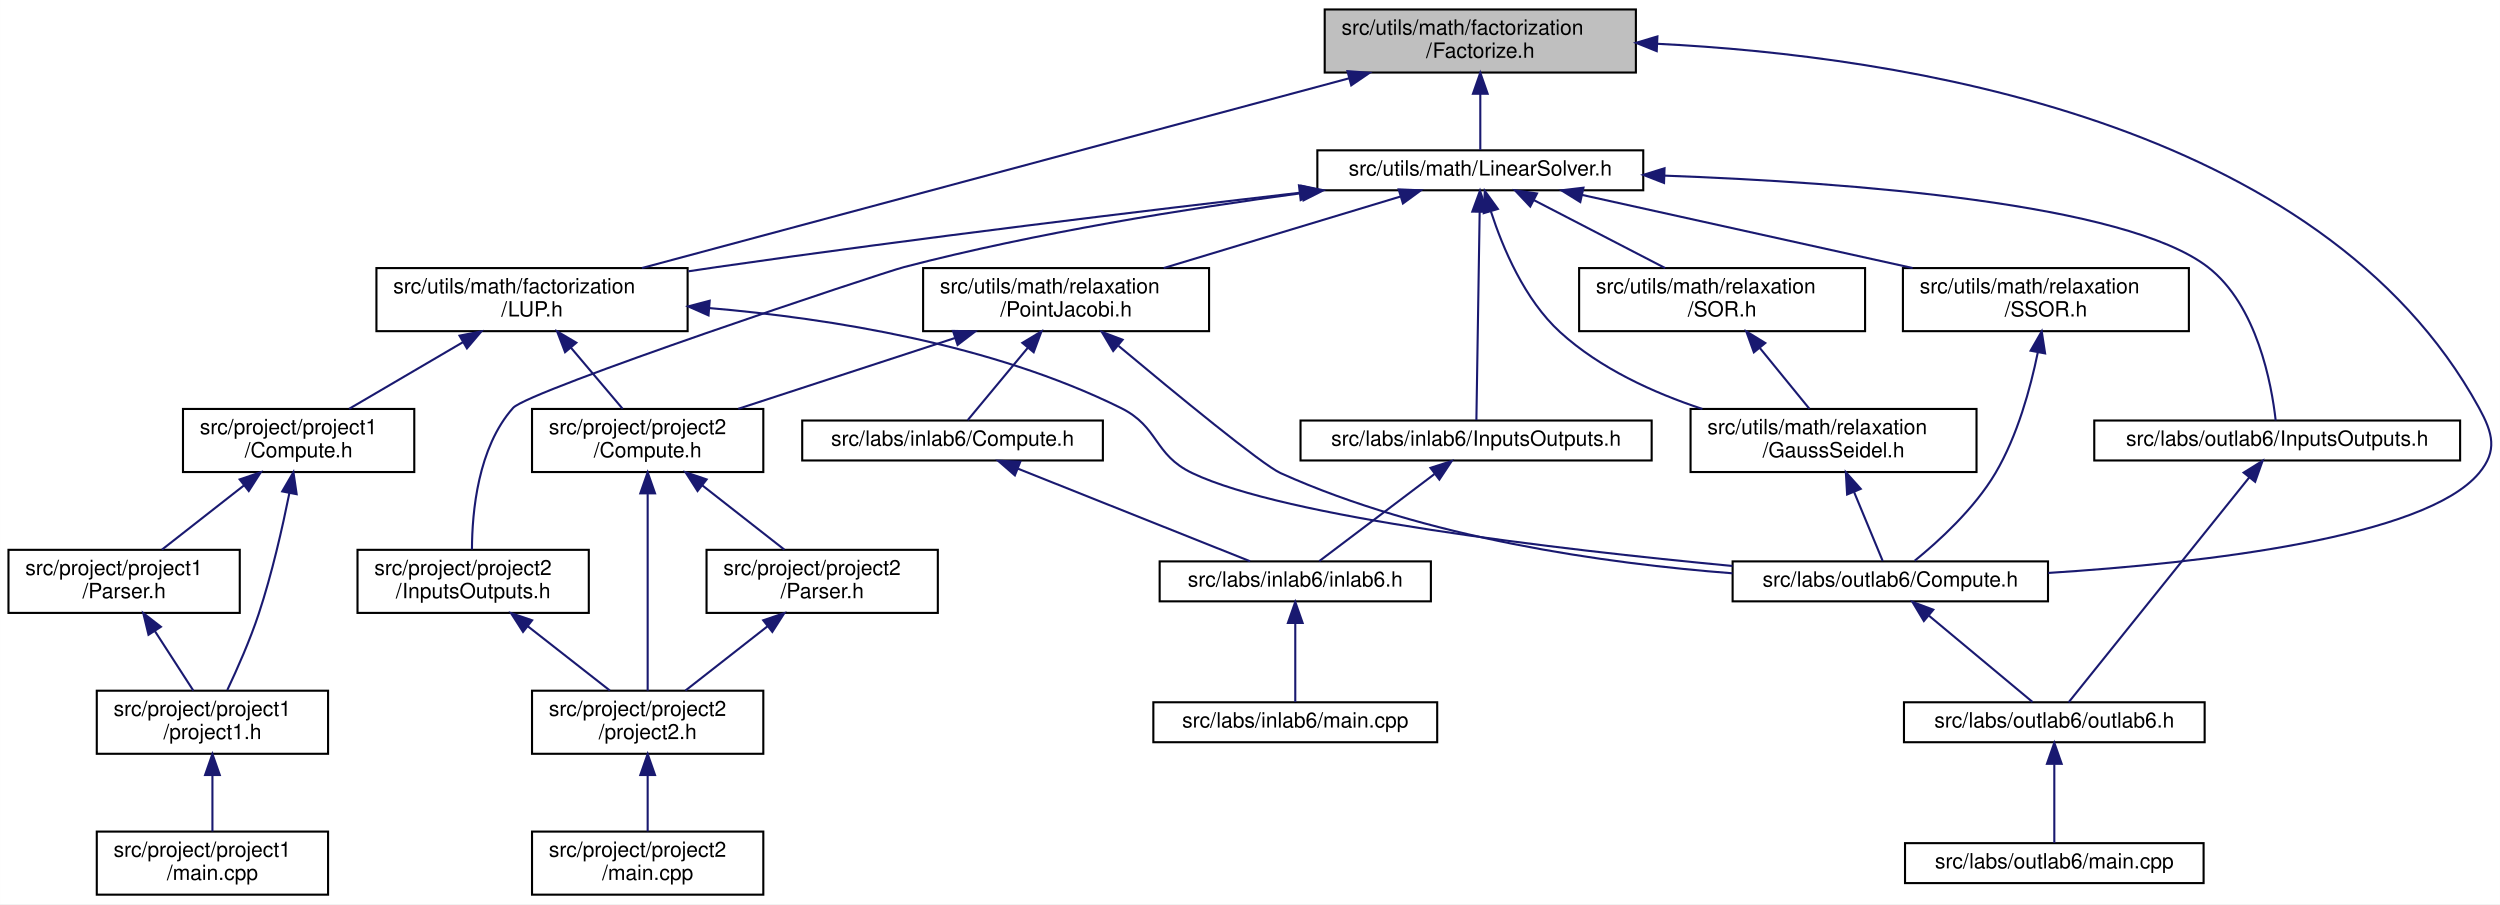
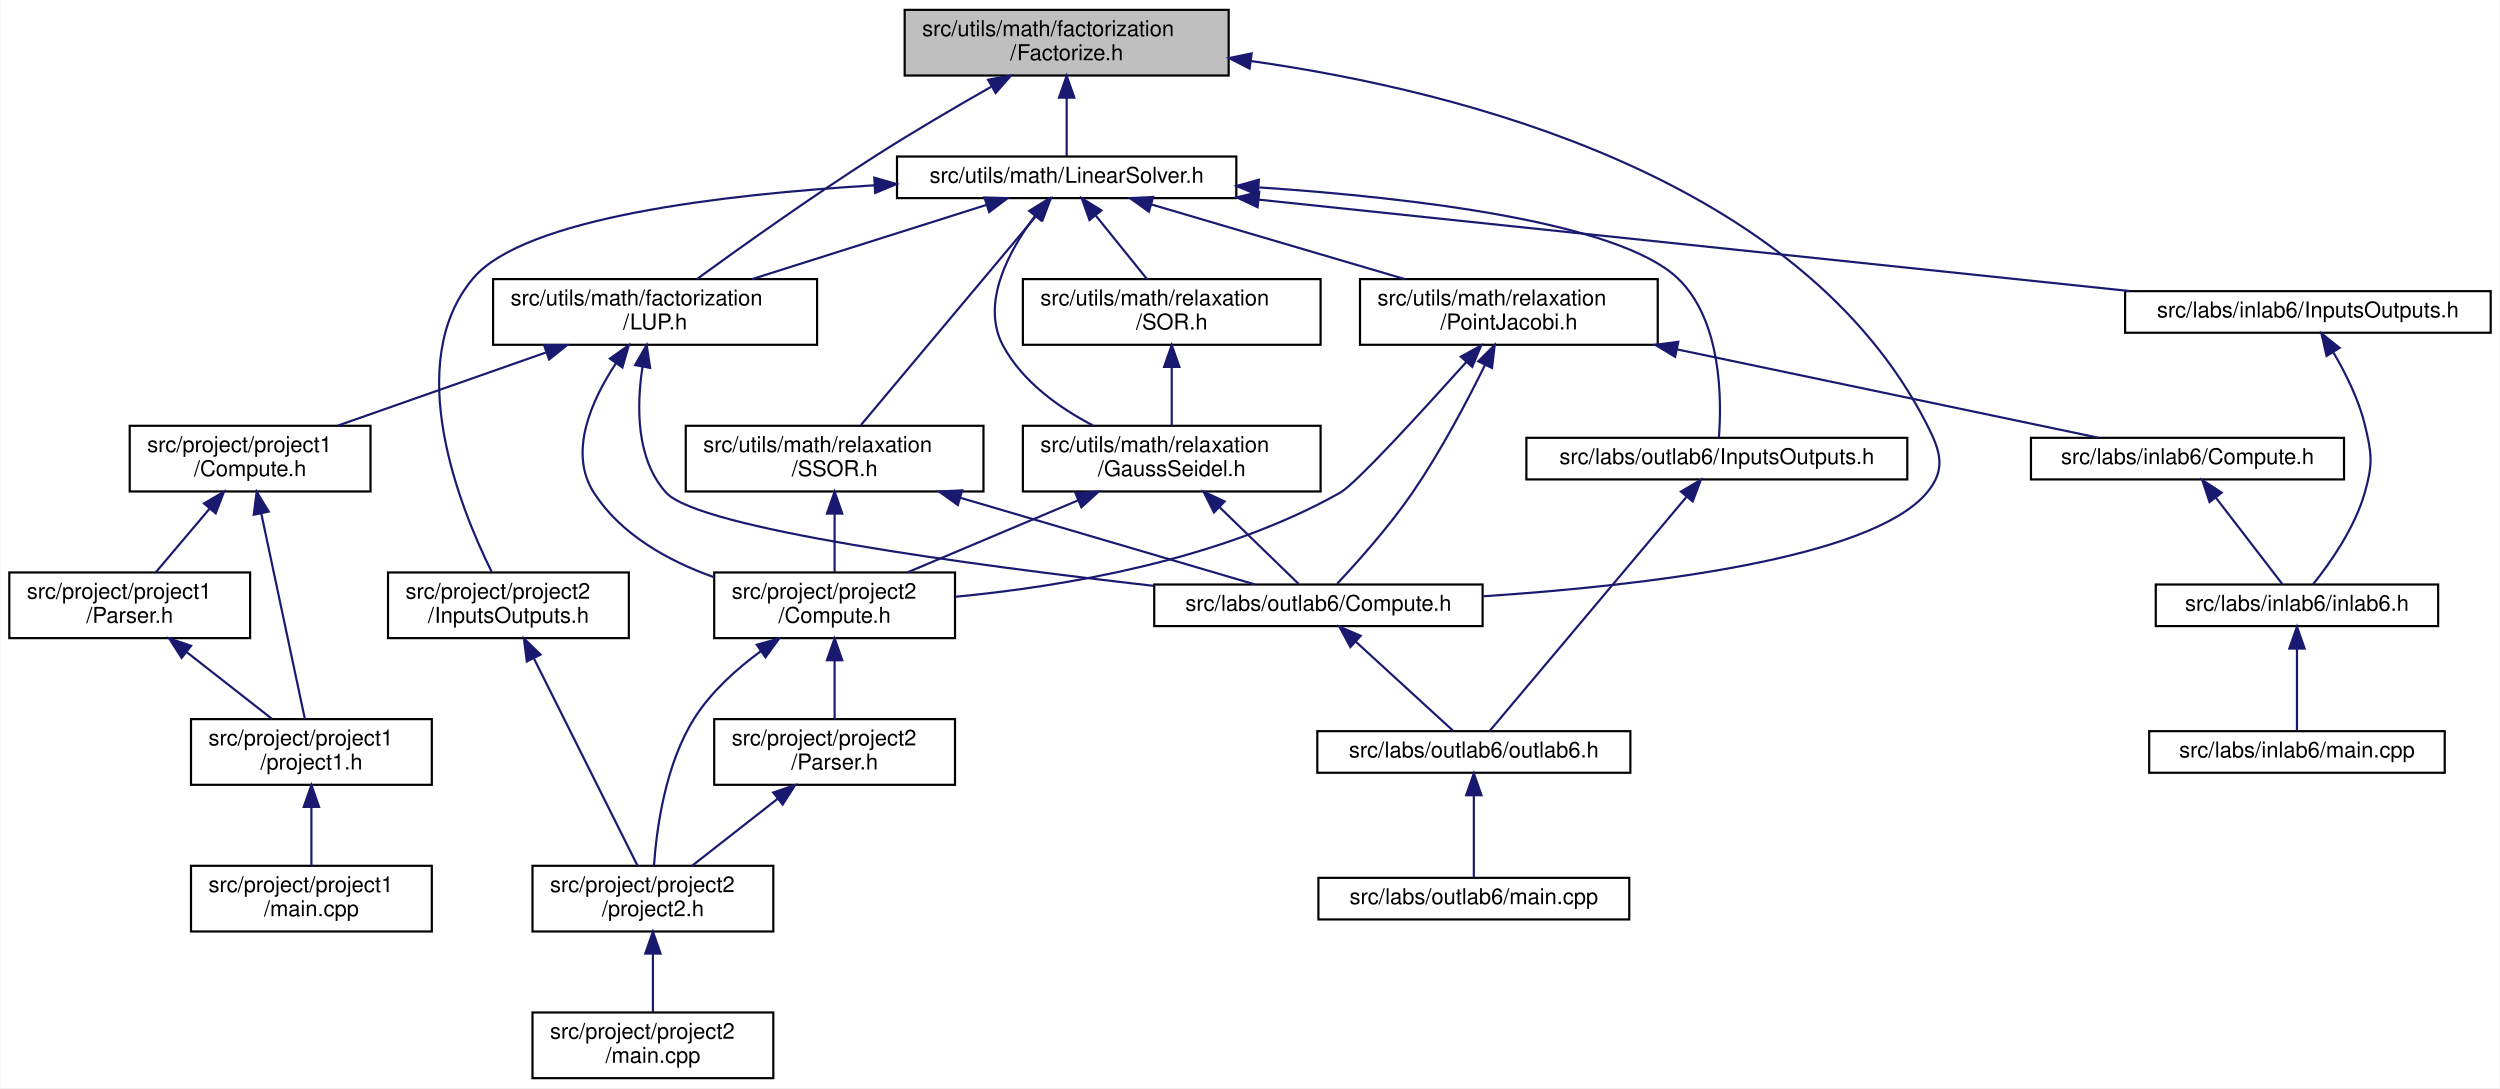
- <svg xmlns="http://www.w3.org/2000/svg" xmlns:xlink="http://www.w3.org/1999/xlink" width="1189pt" height="430pt" viewBox="0.00 0.00 1188.94 430.00">
-   <g id="graph0" class="graph" transform="scale(1 1) rotate(0) translate(4 426)">
-     <polygon fill="white" stroke="transparent" points="-4,4 -4,-426 1184.94,-426 1184.94,4 -4,4" />
+ <svg xmlns="http://www.w3.org/2000/svg" xmlns:xlink="http://www.w3.org/1999/xlink" width="1142pt" height="497pt" viewBox="0.00 0.00 1141.50 497.00">
+   <g id="graph0" class="graph" transform="scale(1 1) rotate(0) translate(4 493)">
+     <polygon fill="white" stroke="transparent" points="-4,4 -4,-493 1137.5,-493 1137.5,4 -4,4" />
    <g id="node1" class="node">
      <g id="a_node1">
        <a xlink:title="This file contains the declaration of the MyFactorizationMethod namespace, which includes methods and...">
-           <polygon fill="#bfbfbf" stroke="black" points="626,-391.5 626,-421.5 774,-421.5 774,-391.5 626,-391.5" />
-           <text text-anchor="start" x="634" y="-409.5" font-family="Helvetica,sans-Serif" font-size="10.00">src/utils/math/factorization</text>
-           <text text-anchor="middle" x="700" y="-398.5" font-family="Helvetica,sans-Serif" font-size="10.00">/Factorize.h</text>
+           <polygon fill="#bfbfbf" stroke="black" points="409,-458.5 409,-488.5 557,-488.5 557,-458.5 409,-458.5" />
+           <text text-anchor="start" x="417" y="-476.5" font-family="Helvetica,sans-Serif" font-size="10.00">src/utils/math/factorization</text>
+           <text text-anchor="middle" x="483" y="-465.5" font-family="Helvetica,sans-Serif" font-size="10.00">/Factorize.h</text>
        </a>
      </g>
    </g>
    <g id="node2" class="node">
      <g id="a_node2">
        <a xlink:href="../../dc/d21/labs_2outlab6_2Compute_8h.html" target="_top" xlink:title="This file contains the Compute namespace which includes methods for solving linear systems using vari...">
-           <polygon fill="white" stroke="black" points="820,-140 820,-159 970,-159 970,-140 820,-140" />
-           <text text-anchor="middle" x="895" y="-147" font-family="Helvetica,sans-Serif" font-size="10.00">src/labs/outlab6/Compute.h</text>
+           <polygon fill="white" stroke="black" points="523,-207 523,-226 673,-226 673,-207 523,-207" />
+           <text text-anchor="middle" x="598" y="-214" font-family="Helvetica,sans-Serif" font-size="10.00">src/labs/outlab6/Compute.h</text>
        </a>
      </g>
    </g>
    <g id="edge1" class="edge">
-       <path fill="none" stroke="midnightblue" d="M784.26,-405.17C899.3,-399.43 1099.83,-369.13 1175,-232 1181.62,-219.92 1183.84,-211.57 1175,-201 1149.34,-170.3 1044.03,-158.23 970.15,-153.51" />
-       <polygon fill="midnightblue" stroke="midnightblue" points="783.91,-401.68 774.08,-405.63 784.23,-408.68 783.91,-401.68" />
+       <path fill="none" stroke="midnightblue" d="M567.23,-465.11C664.53,-451.31 818.59,-411.83 876,-299 882.25,-286.72 884.83,-278.58 876,-268 850.62,-237.59 746.62,-225.45 673.3,-220.63" />
+       <polygon fill="midnightblue" stroke="midnightblue" points="566.56,-461.67 557.12,-466.48 567.5,-468.61 566.56,-461.67" />
    </g>
    <g id="node5" class="node">
      <g id="a_node5">
        <a xlink:href="../../df/dbd/LinearSolver_8h.html" target="_top" xlink:title="This file contains the definition of the LinearSolver class and its associated methods.">
-           <polygon fill="white" stroke="black" points="622.5,-335.5 622.5,-354.5 777.5,-354.5 777.5,-335.5 622.5,-335.5" />
-           <text text-anchor="middle" x="700" y="-342.5" font-family="Helvetica,sans-Serif" font-size="10.00">src/utils/math/LinearSolver.h</text>
+           <polygon fill="white" stroke="black" points="405.5,-402.5 405.5,-421.5 560.5,-421.5 560.5,-402.5 405.5,-402.5" />
+           <text text-anchor="middle" x="483" y="-409.5" font-family="Helvetica,sans-Serif" font-size="10.00">src/utils/math/LinearSolver.h</text>
        </a>
      </g>
    </g>
    <g id="edge4" class="edge">
-       <path fill="none" stroke="midnightblue" d="M700,-381.29C700,-371.86 700,-361.65 700,-354.66" />
-       <polygon fill="midnightblue" stroke="midnightblue" points="696.5,-381.4 700,-391.4 703.5,-381.4 696.5,-381.4" />
+       <path fill="none" stroke="midnightblue" d="M483,-448.29C483,-438.86 483,-428.65 483,-421.66" />
+       <polygon fill="midnightblue" stroke="midnightblue" points="479.5,-448.4 483,-458.4 486.5,-448.4 479.5,-448.4" />
    </g>
    <g id="node13" class="node">
      <g id="a_node13">
        <a xlink:href="../../d4/dfb/LUP_8h.html" target="_top" xlink:title="LU factorization with pivoting.">
-           <polygon fill="white" stroke="black" points="175,-268.5 175,-298.5 323,-298.5 323,-268.5 175,-268.5" />
-           <text text-anchor="start" x="183" y="-286.5" font-family="Helvetica,sans-Serif" font-size="10.00">src/utils/math/factorization</text>
-           <text text-anchor="middle" x="249" y="-275.5" font-family="Helvetica,sans-Serif" font-size="10.00">/LUP.h</text>
-         </a>
-       </g>
-     </g>
-     <g id="edge35" class="edge">
-       <path fill="none" stroke="midnightblue" d="M637.63,-388.77C548.12,-364.75 384.83,-320.94 301.28,-298.53" />
-       <polygon fill="midnightblue" stroke="midnightblue" points="636.82,-392.17 647.38,-391.38 638.63,-385.41 636.82,-392.17" />
+           <polygon fill="white" stroke="black" points="221,-335.5 221,-365.5 369,-365.5 369,-335.5 221,-335.5" />
+           <text text-anchor="start" x="229" y="-353.5" font-family="Helvetica,sans-Serif" font-size="10.00">src/utils/math/factorization</text>
+           <text text-anchor="middle" x="295" y="-342.5" font-family="Helvetica,sans-Serif" font-size="10.00">/LUP.h</text>
+         </a>
+       </g>
+     </g>
+     <g id="edge37" class="edge">
+       <path fill="none" stroke="midnightblue" d="M448.46,-453.33C432.33,-444.16 412.99,-432.83 396,-422 366.79,-403.37 334.1,-380.09 314.04,-365.5" />
+       <polygon fill="midnightblue" stroke="midnightblue" points="447.11,-456.59 457.54,-458.46 450.56,-450.5 447.11,-456.59" />
    </g>
    <g id="node3" class="node">
      <g id="a_node3">
        <a xlink:href="../../df/df9/outlab6_8h.html" target="_top" xlink:title=" ">
-           <polygon fill="white" stroke="black" points="901.5,-73 901.5,-92 1044.5,-92 1044.5,-73 901.5,-73" />
-           <text text-anchor="middle" x="973" y="-80" font-family="Helvetica,sans-Serif" font-size="10.00">src/labs/outlab6/outlab6.h</text>
+           <polygon fill="white" stroke="black" points="597.5,-140 597.5,-159 740.5,-159 740.5,-140 597.5,-140" />
+           <text text-anchor="middle" x="669" y="-147" font-family="Helvetica,sans-Serif" font-size="10.00">src/labs/outlab6/outlab6.h</text>
        </a>
      </g>
    </g>
    <g id="edge2" class="edge">
-       <path fill="none" stroke="midnightblue" d="M913.34,-133.21C928.71,-120.41 950.09,-102.59 962.65,-92.13" />
-       <polygon fill="midnightblue" stroke="midnightblue" points="910.96,-130.64 905.52,-139.73 915.44,-136.02 910.96,-130.64" />
+       <path fill="none" stroke="midnightblue" d="M615.09,-199.86C629.05,-187.08 648.26,-169.49 659.58,-159.13" />
+       <polygon fill="midnightblue" stroke="midnightblue" points="612.59,-197.4 607.58,-206.73 617.31,-202.56 612.59,-197.4" />
    </g>
    <g id="node4" class="node">
      <g id="a_node4">
        <a xlink:href="../../d4/d5d/labs_2outlab6_2main_8cpp.html" target="_top" xlink:title=" ">
-           <polygon fill="white" stroke="black" points="902,-6 902,-25 1044,-25 1044,-6 902,-6" />
-           <text text-anchor="middle" x="973" y="-13" font-family="Helvetica,sans-Serif" font-size="10.00">src/labs/outlab6/main.cpp</text>
+           <polygon fill="white" stroke="black" points="598,-73 598,-92 740,-92 740,-73 598,-73" />
+           <text text-anchor="middle" x="669" y="-80" font-family="Helvetica,sans-Serif" font-size="10.00">src/labs/outlab6/main.cpp</text>
        </a>
      </g>
    </g>
    <g id="edge3" class="edge">
-       <path fill="none" stroke="midnightblue" d="M973,-62.54C973,-50.17 973,-34.62 973,-25.13" />
-       <polygon fill="midnightblue" stroke="midnightblue" points="969.5,-62.73 973,-72.73 976.5,-62.73 969.5,-62.73" />
+       <path fill="none" stroke="midnightblue" d="M669,-129.54C669,-117.17 669,-101.62 669,-92.13" />
+       <polygon fill="midnightblue" stroke="midnightblue" points="665.5,-129.73 669,-139.73 672.5,-129.73 665.5,-129.73" />
    </g>
    <g id="node6" class="node">
      <g id="a_node6">
        <a xlink:href="../../d2/dde/labs_2inlab6_2InputsOutputs_8h.html" target="_top" xlink:title="This file contains the input and output definitions for this project.">
-           <polygon fill="white" stroke="black" points="614.5,-207 614.5,-226 781.5,-226 781.5,-207 614.5,-207" />
-           <text text-anchor="middle" x="698" y="-214" font-family="Helvetica,sans-Serif" font-size="10.00">src/labs/inlab6/InputsOutputs.h</text>
+           <polygon fill="white" stroke="black" points="966.5,-341 966.5,-360 1133.5,-360 1133.5,-341 966.5,-341" />
+           <text text-anchor="middle" x="1050" y="-348" font-family="Helvetica,sans-Serif" font-size="10.00">src/labs/inlab6/InputsOutputs.h</text>
        </a>
      </g>
    </g>
    <g id="edge5" class="edge">
-       <path fill="none" stroke="midnightblue" d="M699.7,-325.31C699.27,-297.58 698.46,-246.63 698.14,-226.26" />
-       <polygon fill="midnightblue" stroke="midnightblue" points="696.2,-325.36 699.86,-335.31 703.2,-325.25 696.2,-325.36" />
+       <path fill="none" stroke="midnightblue" d="M570.6,-401.81C679.26,-390.4 863.06,-371.12 968.71,-360.03" />
+       <polygon fill="midnightblue" stroke="midnightblue" points="570.23,-398.33 560.65,-402.85 570.96,-405.29 570.23,-398.33" />
    </g>
    <g id="node9" class="node">
      <g id="a_node9">
        <a xlink:href="../../d5/d67/labs_2outlab6_2InputsOutputs_8h.html" target="_top" xlink:title="This file contains the input and output definitions for this project.">
-           <polygon fill="white" stroke="black" points="992,-207 992,-226 1166,-226 1166,-207 992,-207" />
-           <text text-anchor="middle" x="1079" y="-214" font-family="Helvetica,sans-Serif" font-size="10.00">src/labs/outlab6/InputsOutputs.h</text>
+           <polygon fill="white" stroke="black" points="693,-274 693,-293 867,-293 867,-274 693,-274" />
+           <text text-anchor="middle" x="780" y="-281" font-family="Helvetica,sans-Serif" font-size="10.00">src/labs/outlab6/InputsOutputs.h</text>
        </a>
      </g>
    </g>
    <g id="edge8" class="edge">
-       <path fill="none" stroke="midnightblue" d="M787.61,-342.47C876.62,-339.23 1006.82,-329.26 1046,-299 1069.56,-280.8 1076.37,-243.04 1078.28,-226.08" />
-       <polygon fill="midnightblue" stroke="midnightblue" points="787.38,-338.98 777.5,-342.82 787.62,-345.98 787.38,-338.98" />
+       <path fill="none" stroke="midnightblue" d="M570.94,-407.39C642.17,-402.6 734.97,-391.52 762,-366 782.44,-346.7 782.24,-309.85 780.94,-293.13" />
+       <polygon fill="midnightblue" stroke="midnightblue" points="570.35,-403.92 560.6,-408.05 570.8,-410.9 570.35,-403.92" />
    </g>
    <g id="node10" class="node">
      <g id="a_node10">
        <a xlink:href="../../dd/df8/project_2project2_2InputsOutputs_8h.html" target="_top" xlink:title="This file contains the input and output definitions for this project.">
-           <polygon fill="white" stroke="black" points="166,-134.5 166,-164.5 276,-164.5 276,-134.5 166,-134.5" />
-           <text text-anchor="start" x="174" y="-152.5" font-family="Helvetica,sans-Serif" font-size="10.00">src/project/project2</text>
-           <text text-anchor="middle" x="221" y="-141.5" font-family="Helvetica,sans-Serif" font-size="10.00">/InputsOutputs.h</text>
+           <polygon fill="white" stroke="black" points="173,-201.5 173,-231.5 283,-231.5 283,-201.5 173,-201.5" />
+           <text text-anchor="start" x="181" y="-219.5" font-family="Helvetica,sans-Serif" font-size="10.00">src/project/project2</text>
+           <text text-anchor="middle" x="228" y="-208.5" font-family="Helvetica,sans-Serif" font-size="10.00">/InputsOutputs.h</text>
        </a>
      </g>
    </g>
    <g id="edge10" class="edge">
-       <path fill="none" stroke="midnightblue" d="M615.41,-334.18C560.82,-326.84 488.59,-315.27 426,-299 415.37,-296.24 247.3,-240.21 240,-232 223.29,-213.22 220.49,-182.6 220.43,-164.72" />
-       <polygon fill="midnightblue" stroke="midnightblue" points="615.01,-337.65 625.39,-335.5 615.93,-330.71 615.01,-337.65" />
+       <path fill="none" stroke="midnightblue" d="M395.15,-408.35C325.18,-404.16 235.26,-393.44 212,-366 179.14,-327.23 205.97,-260.78 220.36,-231.76" />
+       <polygon fill="midnightblue" stroke="midnightblue" points="395.13,-411.85 405.31,-408.92 395.52,-404.86 395.13,-411.85" />
    </g>
    <g id="edge13" class="edge">
-       <path fill="none" stroke="midnightblue" d="M613.95,-334.31C540.31,-325.79 431.55,-312.64 337,-299 332.56,-298.36 327.99,-297.68 323.38,-296.97" />
-       <polygon fill="midnightblue" stroke="midnightblue" points="613.76,-337.82 624.1,-335.49 614.57,-330.86 613.76,-337.82" />
+       <path fill="none" stroke="midnightblue" d="M446.21,-399.36C415.58,-389.66 371.86,-375.83 339.31,-365.52" />
+       <polygon fill="midnightblue" stroke="midnightblue" points="445.47,-402.79 456.06,-402.48 447.59,-396.12 445.47,-402.79" />
    </g>
    <g id="node20" class="node">
      <g id="a_node20">
+         <a xlink:href="../../d6/db9/GaussSeidel_8h.html" target="_top" xlink:title="This file contains the implementation of the Gauss-Seidel method for solving systems of linear equati...">
+           <polygon fill="white" stroke="black" points="463,-268.5 463,-298.5 599,-298.5 599,-268.5 463,-268.5" />
+           <text text-anchor="start" x="471" y="-286.5" font-family="Helvetica,sans-Serif" font-size="10.00">src/utils/math/relaxation</text>
+           <text text-anchor="middle" x="531" y="-275.5" font-family="Helvetica,sans-Serif" font-size="10.00">/GaussSeidel.h</text>
+         </a>
+       </g>
+     </g>
+     <g id="edge24" class="edge">
+       <path fill="none" stroke="midnightblue" d="M468.6,-394.43C456.75,-378.65 443.47,-354.5 454,-335 462.81,-318.68 479.45,-306.78 495.01,-298.65" />
+       <polygon fill="midnightblue" stroke="midnightblue" points="465.89,-396.64 474.88,-402.24 471.35,-392.26 465.89,-396.64" />
+     </g>
+     <g id="node21" class="node">
+       <g id="a_node21">
        <a xlink:href="../../dd/d7b/PointJacobi_8h.html" target="_top" xlink:title="This file contains the implementation of the Point Jacobi method for solving systems of linear equati...">
-           <polygon fill="white" stroke="black" points="435,-268.5 435,-298.5 571,-298.5 571,-268.5 435,-268.5" />
-           <text text-anchor="start" x="443" y="-286.5" font-family="Helvetica,sans-Serif" font-size="10.00">src/utils/math/relaxation</text>
-           <text text-anchor="middle" x="503" y="-275.5" font-family="Helvetica,sans-Serif" font-size="10.00">/PointJacobi.h</text>
-         </a>
-       </g>
-     </g>
-     <g id="edge24" class="edge">
-       <path fill="none" stroke="midnightblue" d="M661.87,-332.48C629.75,-322.78 583.69,-308.87 549.43,-298.52" />
-       <polygon fill="midnightblue" stroke="midnightblue" points="661.19,-335.93 671.77,-335.48 663.21,-329.23 661.19,-335.93" />
-     </g>
-     <g id="node22" class="node">
-       <g id="a_node22">
-         <a xlink:href="../../d6/db9/GaussSeidel_8h.html" target="_top" xlink:title="This file contains the implementation of the Gauss-Seidel method for solving systems of linear equati...">
-           <polygon fill="white" stroke="black" points="800,-201.5 800,-231.5 936,-231.5 936,-201.5 800,-201.5" />
-           <text text-anchor="start" x="808" y="-219.5" font-family="Helvetica,sans-Serif" font-size="10.00">src/utils/math/relaxation</text>
-           <text text-anchor="middle" x="868" y="-208.5" font-family="Helvetica,sans-Serif" font-size="10.00">/GaussSeidel.h</text>
-         </a>
-       </g>
-     </g>
-     <g id="edge29" class="edge">
-       <path fill="none" stroke="midnightblue" d="M705.09,-325.32C710.62,-308.28 721,-283.48 738,-268 756.88,-250.8 782.28,-239.2 805.62,-231.5" />
-       <polygon fill="midnightblue" stroke="midnightblue" points="701.65,-324.63 702.14,-335.21 708.35,-326.63 701.65,-324.63" />
+           <polygon fill="white" stroke="black" points="617,-335.5 617,-365.5 753,-365.5 753,-335.5 617,-335.5" />
+           <text text-anchor="start" x="625" y="-353.5" font-family="Helvetica,sans-Serif" font-size="10.00">src/utils/math/relaxation</text>
+           <text text-anchor="middle" x="685" y="-342.5" font-family="Helvetica,sans-Serif" font-size="10.00">/PointJacobi.h</text>
+         </a>
+       </g>
+     </g>
+     <g id="edge27" class="edge">
+       <path fill="none" stroke="midnightblue" d="M521.67,-399.61C554.62,-389.9 602.11,-375.92 637.39,-365.52" />
+       <polygon fill="midnightblue" stroke="midnightblue" points="520.55,-396.29 511.94,-402.48 522.52,-403.01 520.55,-396.29" />
    </g>
    <g id="node23" class="node">
      <g id="a_node23">
        <a xlink:href="../../d3/d3e/SOR_8h.html" target="_top" xlink:title="This file contains the implementation of the Successive Over-Relaxation (SOR) method for solving syst...">
-           <polygon fill="white" stroke="black" points="747,-268.5 747,-298.5 883,-298.5 883,-268.5 747,-268.5" />
-           <text text-anchor="start" x="755" y="-286.5" font-family="Helvetica,sans-Serif" font-size="10.00">src/utils/math/relaxation</text>
-           <text text-anchor="middle" x="815" y="-275.5" font-family="Helvetica,sans-Serif" font-size="10.00">/SOR.h</text>
-         </a>
-       </g>
-     </g>
-     <g id="edge31" class="edge">
-       <path fill="none" stroke="midnightblue" d="M725.5,-330.81C744.01,-321.23 769.02,-308.29 787.9,-298.52" />
-       <polygon fill="midnightblue" stroke="midnightblue" points="723.75,-327.77 716.48,-335.48 726.97,-333.99 723.75,-327.77" />
+           <polygon fill="white" stroke="black" points="463,-335.5 463,-365.5 599,-365.5 599,-335.5 463,-335.5" />
+           <text text-anchor="start" x="471" y="-353.5" font-family="Helvetica,sans-Serif" font-size="10.00">src/utils/math/relaxation</text>
+           <text text-anchor="middle" x="531" y="-342.5" font-family="Helvetica,sans-Serif" font-size="10.00">/SOR.h</text>
+         </a>
+       </g>
+     </g>
+     <g id="edge32" class="edge">
+       <path fill="none" stroke="midnightblue" d="M496.29,-394.53C503.64,-385.42 512.68,-374.21 519.69,-365.52" />
+       <polygon fill="midnightblue" stroke="midnightblue" points="493.43,-392.49 489.88,-402.48 498.88,-396.89 493.43,-392.49" />
    </g>
    <g id="node24" class="node">
      <g id="a_node24">
        <a xlink:href="../../d0/de6/SSOR_8h.html" target="_top" xlink:title="This file contains the implementation of the Symmetric Successive Over-Relaxation (SSOR) method for s...">
-           <polygon fill="white" stroke="black" points="901,-268.5 901,-298.5 1037,-298.5 1037,-268.5 901,-268.5" />
-           <text text-anchor="start" x="909" y="-286.5" font-family="Helvetica,sans-Serif" font-size="10.00">src/utils/math/relaxation</text>
-           <text text-anchor="middle" x="969" y="-275.5" font-family="Helvetica,sans-Serif" font-size="10.00">/SSOR.h</text>
-         </a>
-       </g>
-     </g>
-     <g id="edge33" class="edge">
-       <path fill="none" stroke="midnightblue" d="M748.41,-333.29C792.37,-323.57 857.5,-309.16 905.6,-298.52" />
-       <polygon fill="midnightblue" stroke="midnightblue" points="747.55,-329.9 738.54,-335.48 749.06,-336.73 747.55,-329.9" />
+           <polygon fill="white" stroke="black" points="309,-268.5 309,-298.5 445,-298.5 445,-268.5 309,-268.5" />
+           <text text-anchor="start" x="317" y="-286.5" font-family="Helvetica,sans-Serif" font-size="10.00">src/utils/math/relaxation</text>
+           <text text-anchor="middle" x="377" y="-275.5" font-family="Helvetica,sans-Serif" font-size="10.00">/SSOR.h</text>
+         </a>
+       </g>
+     </g>
+     <g id="edge34" class="edge">
+       <path fill="none" stroke="midnightblue" d="M469.14,-394.46C448.21,-369.48 408.87,-322.53 389.06,-298.89" />
+       <polygon fill="midnightblue" stroke="midnightblue" points="466.61,-396.89 475.71,-402.31 471.97,-392.39 466.61,-396.89" />
    </g>
    <g id="node7" class="node">
      <g id="a_node7">
        <a xlink:href="../../d8/d48/inlab6_8h.html" target="_top" xlink:title=" ">
-           <polygon fill="white" stroke="black" points="547.5,-140 547.5,-159 676.5,-159 676.5,-140 547.5,-140" />
-           <text text-anchor="middle" x="612" y="-147" font-family="Helvetica,sans-Serif" font-size="10.00">src/labs/inlab6/inlab6.h</text>
+           <polygon fill="white" stroke="black" points="980.5,-207 980.5,-226 1109.5,-226 1109.5,-207 980.5,-207" />
+           <text text-anchor="middle" x="1045" y="-214" font-family="Helvetica,sans-Serif" font-size="10.00">src/labs/inlab6/inlab6.h</text>
        </a>
      </g>
    </g>
    <g id="edge6" class="edge">
-       <path fill="none" stroke="midnightblue" d="M678.24,-200.57C661.27,-187.74 637.38,-169.69 623.41,-159.13" />
-       <polygon fill="midnightblue" stroke="midnightblue" points="676.31,-203.5 686.4,-206.73 680.53,-197.91 676.31,-203.5" />
+       <path fill="none" stroke="midnightblue" d="M1061.62,-332.02C1067.16,-322.65 1073.17,-310.67 1076,-299 1079.24,-285.61 1079.74,-281.26 1076,-268 1071.41,-251.76 1059.98,-235.6 1052.36,-226.09" />
+       <polygon fill="midnightblue" stroke="midnightblue" points="1058.52,-330.38 1056.18,-340.71 1064.46,-334.09 1058.52,-330.38" />
    </g>
    <g id="node8" class="node">
      <g id="a_node8">
        <a xlink:href="../../d2/d34/labs_2inlab6_2main_8cpp.html" target="_top" xlink:title=" ">
-           <polygon fill="white" stroke="black" points="544.5,-73 544.5,-92 679.5,-92 679.5,-73 544.5,-73" />
-           <text text-anchor="middle" x="612" y="-80" font-family="Helvetica,sans-Serif" font-size="10.00">src/labs/inlab6/main.cpp</text>
+           <polygon fill="white" stroke="black" points="977.5,-140 977.5,-159 1112.5,-159 1112.5,-140 977.5,-140" />
+           <text text-anchor="middle" x="1045" y="-147" font-family="Helvetica,sans-Serif" font-size="10.00">src/labs/inlab6/main.cpp</text>
        </a>
      </g>
    </g>
    <g id="edge7" class="edge">
-       <path fill="none" stroke="midnightblue" d="M612,-129.54C612,-117.17 612,-101.62 612,-92.13" />
-       <polygon fill="midnightblue" stroke="midnightblue" points="608.5,-129.73 612,-139.73 615.5,-129.73 608.5,-129.73" />
+       <path fill="none" stroke="midnightblue" d="M1045,-196.54C1045,-184.17 1045,-168.62 1045,-159.13" />
+       <polygon fill="midnightblue" stroke="midnightblue" points="1041.5,-196.73 1045,-206.73 1048.5,-196.73 1041.5,-196.73" />
    </g>
    <g id="edge9" class="edge">
-       <path fill="none" stroke="midnightblue" d="M1065.78,-199.03C1043,-170.67 997.17,-113.6 979.84,-92.02" />
-       <polygon fill="midnightblue" stroke="midnightblue" points="1063.05,-201.23 1072.05,-206.84 1068.51,-196.85 1063.05,-201.23" />
+       <path fill="none" stroke="midnightblue" d="M766.15,-266.03C742.31,-237.67 694.31,-180.6 676.17,-159.02" />
+       <polygon fill="midnightblue" stroke="midnightblue" points="763.6,-268.44 772.72,-273.84 768.96,-263.93 763.6,-268.44" />
    </g>
    <g id="node11" class="node">
      <g id="a_node11">
        <a xlink:href="../../dc/d79/project2_8h.html" target="_top" xlink:title=" ">
-           <polygon fill="white" stroke="black" points="249,-67.5 249,-97.5 359,-97.5 359,-67.5 249,-67.5" />
-           <text text-anchor="start" x="257" y="-85.5" font-family="Helvetica,sans-Serif" font-size="10.00">src/project/project2</text>
-           <text text-anchor="middle" x="304" y="-74.5" font-family="Helvetica,sans-Serif" font-size="10.00">/project2.h</text>
+           <polygon fill="white" stroke="black" points="239,-67.5 239,-97.5 349,-97.5 349,-67.5 239,-67.5" />
+           <text text-anchor="start" x="247" y="-85.5" font-family="Helvetica,sans-Serif" font-size="10.00">src/project/project2</text>
+           <text text-anchor="middle" x="294" y="-74.5" font-family="Helvetica,sans-Serif" font-size="10.00">/project2.h</text>
        </a>
      </g>
    </g>
    <g id="edge11" class="edge">
-       <path fill="none" stroke="midnightblue" d="M246.96,-128.17C259.65,-118.23 274.61,-106.51 286.03,-97.58" />
-       <polygon fill="midnightblue" stroke="midnightblue" points="244.72,-125.47 239.01,-134.4 249.04,-130.99 244.72,-125.47" />
+       <path fill="none" stroke="midnightblue" d="M239.69,-192.12C253.41,-164.68 275.71,-120.09 286.99,-97.52" />
+       <polygon fill="midnightblue" stroke="midnightblue" points="236.4,-190.86 235.06,-201.37 242.67,-193.99 236.4,-190.86" />
    </g>
    <g id="node12" class="node">
      <g id="a_node12">
        <a xlink:href="../../dd/d48/project_2project2_2main_8cpp.html" target="_top" xlink:title=" ">
-           <polygon fill="white" stroke="black" points="249,-0.5 249,-30.5 359,-30.5 359,-0.5 249,-0.5" />
-           <text text-anchor="start" x="257" y="-18.5" font-family="Helvetica,sans-Serif" font-size="10.00">src/project/project2</text>
-           <text text-anchor="middle" x="304" y="-7.5" font-family="Helvetica,sans-Serif" font-size="10.00">/main.cpp</text>
+           <polygon fill="white" stroke="black" points="239,-0.5 239,-30.5 349,-30.5 349,-0.5 239,-0.5" />
+           <text text-anchor="start" x="247" y="-18.5" font-family="Helvetica,sans-Serif" font-size="10.00">src/project/project2</text>
+           <text text-anchor="middle" x="294" y="-7.5" font-family="Helvetica,sans-Serif" font-size="10.00">/main.cpp</text>
        </a>
      </g>
    </g>
    <g id="edge12" class="edge">
-       <path fill="none" stroke="midnightblue" d="M304,-57.11C304,-48.15 304,-38.32 304,-30.58" />
-       <polygon fill="midnightblue" stroke="midnightblue" points="300.5,-57.4 304,-67.4 307.5,-57.4 300.5,-57.4" />
+       <path fill="none" stroke="midnightblue" d="M294,-57.11C294,-48.15 294,-38.32 294,-30.58" />
+       <polygon fill="midnightblue" stroke="midnightblue" points="290.5,-57.4 294,-67.4 297.5,-57.4 290.5,-57.4" />
    </g>
    <g id="edge14" class="edge">
-       <path fill="none" stroke="midnightblue" d="M333.42,-279.47C391.07,-274.54 467.8,-262.24 529,-232 547.33,-222.94 544.54,-209.8 563,-201 607.2,-179.91 736.37,-164.75 819.95,-156.82" />
-       <polygon fill="midnightblue" stroke="midnightblue" points="332.94,-276 323.25,-280.28 333.5,-282.97 332.94,-276" />
+       <path fill="none" stroke="midnightblue" d="M289.24,-325.36C286.48,-307.33 286.28,-283.26 300,-268 314.8,-251.53 439.57,-234.83 522.91,-225.36" />
+       <polygon fill="midnightblue" stroke="midnightblue" points="285.85,-326.24 291.14,-335.42 292.73,-324.94 285.85,-326.24" />
    </g>
    <g id="node14" class="node">
      <g id="a_node14">
        <a xlink:href="../../d7/da1/project_2project1_2Compute_8h.html" target="_top" xlink:title="Compute methods for project milestone 1 in NE591-008.">
-           <polygon fill="white" stroke="black" points="83,-201.5 83,-231.5 193,-231.5 193,-201.5 83,-201.5" />
-           <text text-anchor="start" x="91" y="-219.5" font-family="Helvetica,sans-Serif" font-size="10.00">src/project/project1</text>
-           <text text-anchor="middle" x="138" y="-208.5" font-family="Helvetica,sans-Serif" font-size="10.00">/Compute.h</text>
+           <polygon fill="white" stroke="black" points="55,-268.5 55,-298.5 165,-298.5 165,-268.5 55,-268.5" />
+           <text text-anchor="start" x="63" y="-286.5" font-family="Helvetica,sans-Serif" font-size="10.00">src/project/project1</text>
+           <text text-anchor="middle" x="110" y="-275.5" font-family="Helvetica,sans-Serif" font-size="10.00">/Compute.h</text>
        </a>
      </g>
    </g>
    <g id="edge15" class="edge">
-       <path fill="none" stroke="midnightblue" d="M216.2,-263.3C198.84,-253.12 177.88,-240.85 162.04,-231.58" />
-       <polygon fill="midnightblue" stroke="midnightblue" points="214.52,-266.36 224.91,-268.4 218.05,-260.32 214.52,-266.36" />
+       <path fill="none" stroke="midnightblue" d="M245.06,-331.96C215.26,-321.48 177.93,-308.37 150.06,-298.58" />
+       <polygon fill="midnightblue" stroke="midnightblue" points="244.26,-335.38 254.86,-335.4 246.58,-328.78 244.26,-335.38" />
    </g>
    <g id="node18" class="node">
      <g id="a_node18">
        <a xlink:href="../../db/d6e/project_2project2_2Compute_8h.html" target="_top" xlink:title="Compute methods for project milestone 1 in NE591-008.">
-           <polygon fill="white" stroke="black" points="249,-201.5 249,-231.5 359,-231.5 359,-201.5 249,-201.5" />
-           <text text-anchor="start" x="257" y="-219.5" font-family="Helvetica,sans-Serif" font-size="10.00">src/project/project2</text>
-           <text text-anchor="middle" x="304" y="-208.5" font-family="Helvetica,sans-Serif" font-size="10.00">/Compute.h</text>
+           <polygon fill="white" stroke="black" points="322,-201.5 322,-231.5 432,-231.5 432,-201.5 322,-201.5" />
+           <text text-anchor="start" x="330" y="-219.5" font-family="Helvetica,sans-Serif" font-size="10.00">src/project/project2</text>
+           <text text-anchor="middle" x="377" y="-208.5" font-family="Helvetica,sans-Serif" font-size="10.00">/Compute.h</text>
        </a>
      </g>
    </g>
    <g id="edge20" class="edge">
-       <path fill="none" stroke="midnightblue" d="M267.42,-260.74C275.55,-251.12 284.89,-240.09 292.09,-231.58" />
-       <polygon fill="midnightblue" stroke="midnightblue" points="264.72,-258.5 260.93,-268.4 270.07,-263.02 264.72,-258.5" />
+       <path fill="none" stroke="midnightblue" d="M277.11,-327.04C265.79,-309.91 255.31,-286.23 267,-268 279.31,-248.81 300.94,-236.81 321.79,-229.36" />
+       <polygon fill="midnightblue" stroke="midnightblue" points="274.36,-329.2 283,-335.34 280.07,-325.15 274.36,-329.2" />
    </g>
    <g id="node15" class="node">
      <g id="a_node15">
        <a xlink:href="../../d0/df9/project_2project1_2Parser_8h.html" target="_top" xlink:title="This file contains the Parser class which is responsible for parsing command line arguments and valid...">
-           <polygon fill="white" stroke="black" points="0,-134.5 0,-164.5 110,-164.5 110,-134.5 0,-134.5" />
-           <text text-anchor="start" x="8" y="-152.5" font-family="Helvetica,sans-Serif" font-size="10.00">src/project/project1</text>
-           <text text-anchor="middle" x="55" y="-141.5" font-family="Helvetica,sans-Serif" font-size="10.00">/Parser.h</text>
+           <polygon fill="white" stroke="black" points="0,-201.5 0,-231.5 110,-231.5 110,-201.5 0,-201.5" />
+           <text text-anchor="start" x="8" y="-219.5" font-family="Helvetica,sans-Serif" font-size="10.00">src/project/project1</text>
+           <text text-anchor="middle" x="55" y="-208.5" font-family="Helvetica,sans-Serif" font-size="10.00">/Parser.h</text>
        </a>
      </g>
    </g>
    <g id="edge16" class="edge">
-       <path fill="none" stroke="midnightblue" d="M112.04,-195.17C99.35,-185.23 84.39,-173.51 72.97,-164.58" />
-       <polygon fill="midnightblue" stroke="midnightblue" points="109.96,-197.99 119.99,-201.4 114.28,-192.47 109.96,-197.99" />
+       <path fill="none" stroke="midnightblue" d="M91.58,-260.74C83.45,-251.12 74.11,-240.09 66.91,-231.58" />
+       <polygon fill="midnightblue" stroke="midnightblue" points="88.93,-263.02 98.07,-268.4 94.28,-258.5 88.93,-263.02" />
    </g>
    <g id="node16" class="node">
      <g id="a_node16">
        <a xlink:href="../../d3/df7/project1_8h.html" target="_top" xlink:title=" ">
-           <polygon fill="white" stroke="black" points="42,-67.5 42,-97.5 152,-97.5 152,-67.5 42,-67.5" />
-           <text text-anchor="start" x="50" y="-85.5" font-family="Helvetica,sans-Serif" font-size="10.00">src/project/project1</text>
-           <text text-anchor="middle" x="97" y="-74.5" font-family="Helvetica,sans-Serif" font-size="10.00">/project1.h</text>
+           <polygon fill="white" stroke="black" points="83,-134.5 83,-164.5 193,-164.5 193,-134.5 83,-134.5" />
+           <text text-anchor="start" x="91" y="-152.5" font-family="Helvetica,sans-Serif" font-size="10.00">src/project/project1</text>
+           <text text-anchor="middle" x="138" y="-141.5" font-family="Helvetica,sans-Serif" font-size="10.00">/project1.h</text>
        </a>
      </g>
    </g>
    <g id="edge19" class="edge">
-       <path fill="none" stroke="midnightblue" d="M133.62,-191.58C130.32,-175.17 125.3,-153.01 119,-134 114.85,-121.47 108.78,-107.78 104.07,-97.81" />
-       <polygon fill="midnightblue" stroke="midnightblue" points="130.19,-192.29 135.53,-201.44 137.06,-190.96 130.19,-192.29" />
+       <path fill="none" stroke="midnightblue" d="M115.11,-258.39C120.95,-230.9 130.28,-186.89 135.03,-164.52" />
+       <polygon fill="midnightblue" stroke="midnightblue" points="111.65,-257.87 113,-268.37 118.5,-259.32 111.65,-257.87" />
    </g>
    <g id="edge17" class="edge">
-       <path fill="none" stroke="midnightblue" d="M69.62,-125.87C75.7,-116.46 82.57,-105.83 87.9,-97.58" />
-       <polygon fill="midnightblue" stroke="midnightblue" points="66.6,-124.1 64.11,-134.4 72.48,-127.9 66.6,-124.1" />
+       <path fill="none" stroke="midnightblue" d="M80.96,-195.17C93.65,-185.23 108.61,-173.51 120.03,-164.58" />
+       <polygon fill="midnightblue" stroke="midnightblue" points="78.72,-192.47 73.01,-201.4 83.04,-197.99 78.72,-192.47" />
    </g>
    <g id="node17" class="node">
      <g id="a_node17">
        <a xlink:href="../../d2/d85/project_2project1_2main_8cpp.html" target="_top" xlink:title=" ">
-           <polygon fill="white" stroke="black" points="42,-0.5 42,-30.5 152,-30.5 152,-0.5 42,-0.5" />
-           <text text-anchor="start" x="50" y="-18.5" font-family="Helvetica,sans-Serif" font-size="10.00">src/project/project1</text>
-           <text text-anchor="middle" x="97" y="-7.5" font-family="Helvetica,sans-Serif" font-size="10.00">/main.cpp</text>
+           <polygon fill="white" stroke="black" points="83,-67.5 83,-97.5 193,-97.5 193,-67.5 83,-67.5" />
+           <text text-anchor="start" x="91" y="-85.5" font-family="Helvetica,sans-Serif" font-size="10.00">src/project/project1</text>
+           <text text-anchor="middle" x="138" y="-74.5" font-family="Helvetica,sans-Serif" font-size="10.00">/main.cpp</text>
        </a>
      </g>
    </g>
    <g id="edge18" class="edge">
-       <path fill="none" stroke="midnightblue" d="M97,-57.11C97,-48.15 97,-38.32 97,-30.58" />
-       <polygon fill="midnightblue" stroke="midnightblue" points="93.5,-57.4 97,-67.4 100.5,-57.4 93.5,-57.4" />
+       <path fill="none" stroke="midnightblue" d="M138,-124.11C138,-115.15 138,-105.32 138,-97.58" />
+       <polygon fill="midnightblue" stroke="midnightblue" points="134.5,-124.4 138,-134.4 141.5,-124.4 134.5,-124.4" />
    </g>
    <g id="edge23" class="edge">
-       <path fill="none" stroke="midnightblue" d="M304,-191.02C304,-163.51 304,-119.79 304,-97.52" />
-       <polygon fill="midnightblue" stroke="midnightblue" points="300.5,-191.37 304,-201.37 307.5,-191.37 300.5,-191.37" />
+       <path fill="none" stroke="midnightblue" d="M343.26,-195.51C332.11,-187.35 320.62,-177 313,-165 299.68,-144.03 295.68,-114.71 294.49,-97.55" />
+       <polygon fill="midnightblue" stroke="midnightblue" points="341.43,-198.5 351.65,-201.3 345.41,-192.74 341.43,-198.5" />
    </g>
    <g id="node19" class="node">
      <g id="a_node19">
        <a xlink:href="../../d6/da7/project_2project2_2Parser_8h.html" target="_top" xlink:title="This file contains the Parser class which is responsible for parsing command line arguments and valid...">
-           <polygon fill="white" stroke="black" points="332,-134.5 332,-164.5 442,-164.5 442,-134.5 332,-134.5" />
-           <text text-anchor="start" x="340" y="-152.5" font-family="Helvetica,sans-Serif" font-size="10.00">src/project/project2</text>
-           <text text-anchor="middle" x="387" y="-141.5" font-family="Helvetica,sans-Serif" font-size="10.00">/Parser.h</text>
+           <polygon fill="white" stroke="black" points="322,-134.5 322,-164.5 432,-164.5 432,-134.5 322,-134.5" />
+           <text text-anchor="start" x="330" y="-152.5" font-family="Helvetica,sans-Serif" font-size="10.00">src/project/project2</text>
+           <text text-anchor="middle" x="377" y="-141.5" font-family="Helvetica,sans-Serif" font-size="10.00">/Parser.h</text>
        </a>
      </g>
    </g>
    <g id="edge21" class="edge">
-       <path fill="none" stroke="midnightblue" d="M329.96,-195.17C342.65,-185.23 357.61,-173.51 369.03,-164.58" />
-       <polygon fill="midnightblue" stroke="midnightblue" points="327.72,-192.47 322.01,-201.4 332.04,-197.99 327.72,-192.47" />
+       <path fill="none" stroke="midnightblue" d="M377,-191.11C377,-182.15 377,-172.32 377,-164.58" />
+       <polygon fill="midnightblue" stroke="midnightblue" points="373.5,-191.4 377,-201.4 380.5,-191.4 373.5,-191.4" />
    </g>
    <g id="edge22" class="edge">
-       <path fill="none" stroke="midnightblue" d="M361.04,-128.17C348.35,-118.23 333.39,-106.51 321.97,-97.58" />
-       <polygon fill="midnightblue" stroke="midnightblue" points="358.96,-130.99 368.99,-134.4 363.28,-125.47 358.96,-130.99" />
-     </g>
-     <g id="edge27" class="edge">
-       <path fill="none" stroke="midnightblue" d="M527.96,-261.48C555.27,-238.65 596.34,-204.9 605,-201 673.73,-170.04 759.53,-157.99 819.91,-153.34" />
-       <polygon fill="midnightblue" stroke="midnightblue" points="525.4,-259.06 519.98,-268.16 529.89,-264.42 525.4,-259.06" />
+       <path fill="none" stroke="midnightblue" d="M351.04,-128.17C338.35,-118.23 323.39,-106.51 311.97,-97.58" />
+       <polygon fill="midnightblue" stroke="midnightblue" points="348.96,-130.99 358.99,-134.4 353.28,-125.47 348.96,-130.99" />
+     </g>
+     <g id="edge25" class="edge">
+       <path fill="none" stroke="midnightblue" d="M552.82,-261.34C565.12,-249.4 579.82,-235.14 589.04,-226.19" />
+       <polygon fill="midnightblue" stroke="midnightblue" points="550.28,-258.92 545.54,-268.4 555.15,-263.94 550.28,-258.92" />
+     </g>
+     <g id="edge26" class="edge">
+       <path fill="none" stroke="midnightblue" d="M488.13,-264.41C463.55,-254.03 433.14,-241.2 410.35,-231.58" />
+       <polygon fill="midnightblue" stroke="midnightblue" points="487.01,-267.73 497.58,-268.4 489.73,-261.28 487.01,-267.73" />
+     </g>
+     <g id="edge30" class="edge">
+       <path fill="none" stroke="midnightblue" d="M674.14,-326.36C665.9,-309.62 653.83,-286.75 641,-268 630.33,-252.42 615.69,-236.07 606.54,-226.34" />
+       <polygon fill="midnightblue" stroke="midnightblue" points="671.02,-327.95 678.53,-335.43 677.32,-324.9 671.02,-327.95" />
+     </g>
+     <g id="edge31" class="edge">
+       <path fill="none" stroke="midnightblue" d="M665.56,-327.63C645.13,-304.86 615.01,-271.96 608,-268 553.14,-236.99 481.02,-225.01 432.06,-220.39" />
+       <polygon fill="midnightblue" stroke="midnightblue" points="663.05,-330.07 672.33,-335.19 668.27,-325.41 663.05,-330.07" />
+     </g>
+     <g id="node22" class="node">
+       <g id="a_node22">
+         <a xlink:href="../../dd/d66/labs_2inlab6_2Compute_8h.html" target="_top" xlink:title="This file contains the Compute namespace which includes methods for inlab6 in NE591-008.">
+           <polygon fill="white" stroke="black" points="923.5,-274 923.5,-293 1066.5,-293 1066.5,-274 923.5,-274" />
+           <text text-anchor="middle" x="995" y="-281" font-family="Helvetica,sans-Serif" font-size="10.00">src/labs/inlab6/Compute.h</text>
+         </a>
+       </g>
    </g>
    <g id="edge28" class="edge">
-       <path fill="none" stroke="midnightblue" d="M450.12,-265.23C417.93,-254.71 377.33,-241.45 347.1,-231.58" />
-       <polygon fill="midnightblue" stroke="midnightblue" points="449.23,-268.62 459.82,-268.4 451.4,-261.96 449.23,-268.62" />
-     </g>
-     <g id="node21" class="node">
-       <g id="a_node21">
-         <a xlink:href="../../dd/d66/labs_2inlab6_2Compute_8h.html" target="_top" xlink:title="This file contains the Compute namespace which includes methods for inlab6 in NE591-008.">
-           <polygon fill="white" stroke="black" points="377.5,-207 377.5,-226 520.5,-226 520.5,-207 377.5,-207" />
-           <text text-anchor="middle" x="449" y="-214" font-family="Helvetica,sans-Serif" font-size="10.00">src/labs/inlab6/Compute.h</text>
-         </a>
-       </g>
-     </g>
-     <g id="edge25" class="edge">
-       <path fill="none" stroke="midnightblue" d="M484.85,-260.66C475.06,-248.86 463.51,-234.97 456.22,-226.19" />
-       <polygon fill="midnightblue" stroke="midnightblue" points="482.2,-262.94 491.28,-268.4 487.58,-258.47 482.2,-262.94" />
-     </g>
-     <g id="edge26" class="edge">
-       <path fill="none" stroke="midnightblue" d="M480.08,-203.1C512.45,-190.2 562.28,-170.33 590.52,-159.06" />
-       <polygon fill="midnightblue" stroke="midnightblue" points="478.64,-199.91 470.65,-206.87 481.23,-206.42 478.64,-199.91" />
-     </g>
-     <g id="edge30" class="edge">
-       <path fill="none" stroke="midnightblue" d="M877.79,-191.94C882.52,-180.54 887.92,-167.55 891.39,-159.19" />
-       <polygon fill="midnightblue" stroke="midnightblue" points="874.46,-190.82 873.86,-201.4 880.93,-193.5 874.46,-190.82" />
-     </g>
-     <g id="edge32" class="edge">
-       <path fill="none" stroke="midnightblue" d="M832.98,-260.45C840.77,-250.9 849.65,-240 856.52,-231.58" />
-       <polygon fill="midnightblue" stroke="midnightblue" points="830.11,-258.43 826.5,-268.4 835.53,-262.86 830.11,-258.43" />
-     </g>
-     <g id="edge34" class="edge">
-       <path fill="none" stroke="midnightblue" d="M965.11,-258.22C961.64,-241.31 955.46,-218.71 945,-201 934.96,-184 917.94,-168.52 906.59,-159.31" />
-       <polygon fill="midnightblue" stroke="midnightblue" points="961.73,-259.21 967.01,-268.4 968.62,-257.92 961.73,-259.21" />
+       <path fill="none" stroke="midnightblue" d="M761.85,-333.39C822.79,-320.61 905.56,-303.25 954.32,-293.03" />
+       <polygon fill="midnightblue" stroke="midnightblue" points="760.95,-330 751.88,-335.48 762.39,-336.85 760.95,-330" />
+     </g>
+     <g id="edge29" class="edge">
+       <path fill="none" stroke="midnightblue" d="M1007.87,-265.77C1017.62,-253.1 1030.61,-236.2 1038.36,-226.13" />
+       <polygon fill="midnightblue" stroke="midnightblue" points="1005.07,-263.67 1001.74,-273.73 1010.61,-267.94 1005.07,-263.67" />
+     </g>
+     <g id="edge33" class="edge">
+       <path fill="none" stroke="midnightblue" d="M531,-325.11C531,-316.15 531,-306.32 531,-298.58" />
+       <polygon fill="midnightblue" stroke="midnightblue" points="527.5,-325.4 531,-335.4 534.5,-325.4 527.5,-325.4" />
+     </g>
+     <g id="edge35" class="edge">
+       <path fill="none" stroke="midnightblue" d="M434.49,-265.59C477.65,-252.9 534.95,-236.04 569,-226.03" />
+       <polygon fill="midnightblue" stroke="midnightblue" points="433.29,-262.3 424.68,-268.48 435.26,-269.01 433.29,-262.3" />
+     </g>
+     <g id="edge36" class="edge">
+       <path fill="none" stroke="midnightblue" d="M377,-258.11C377,-249.15 377,-239.32 377,-231.58" />
+       <polygon fill="midnightblue" stroke="midnightblue" points="373.5,-258.4 377,-268.4 380.5,-258.4 373.5,-258.4" />
    </g>
  </g>
</svg>
